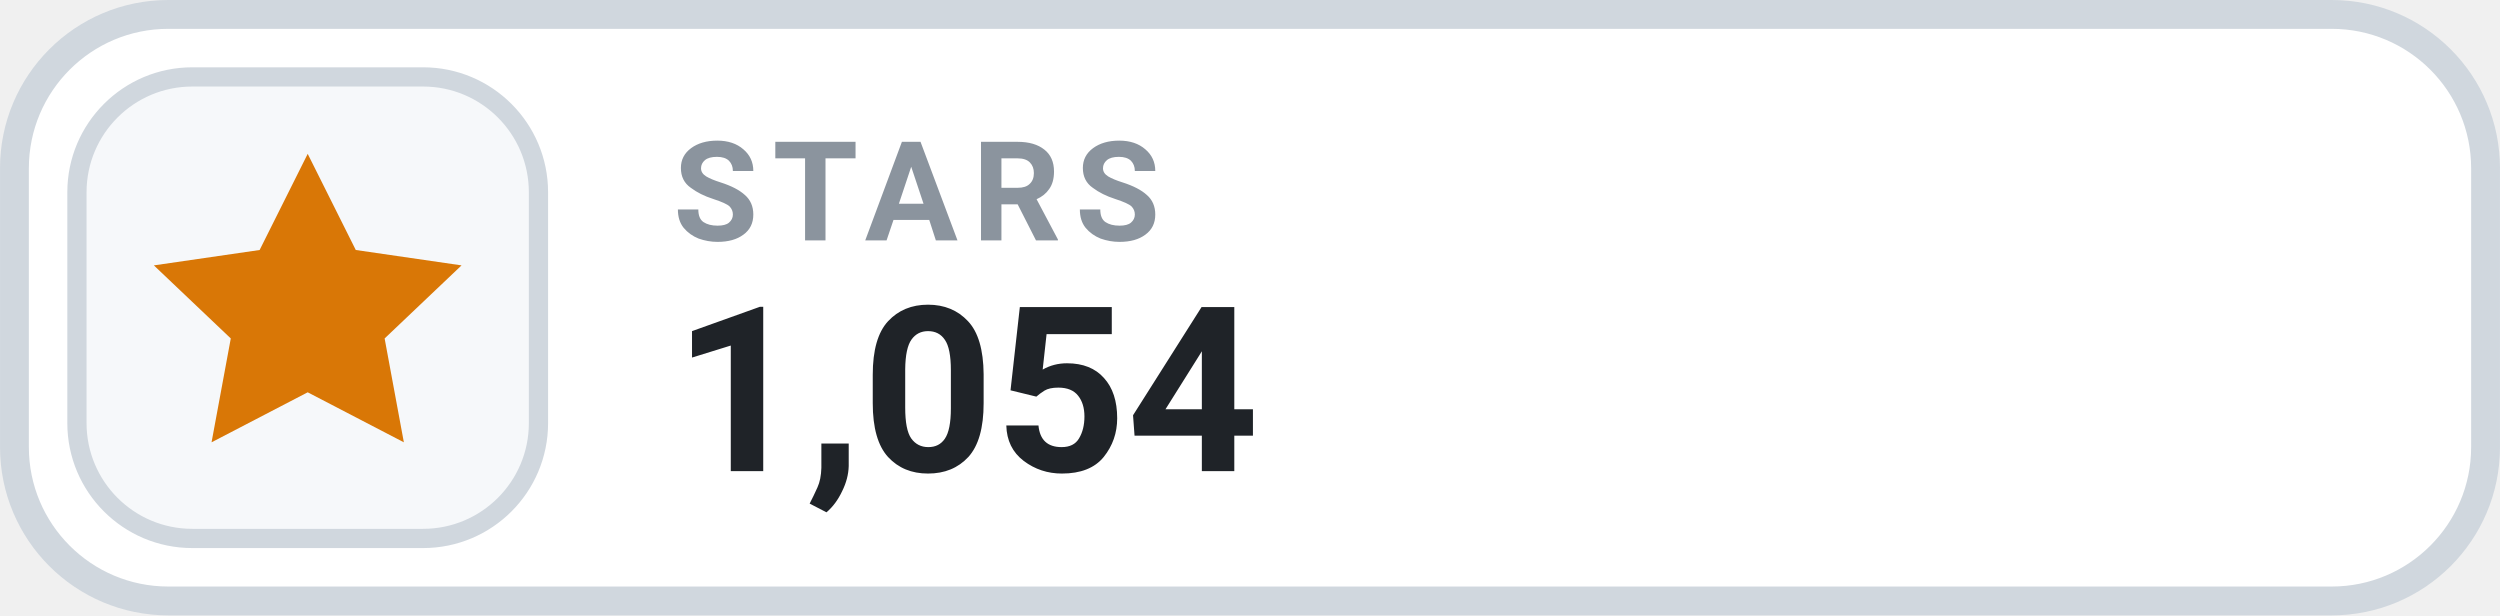
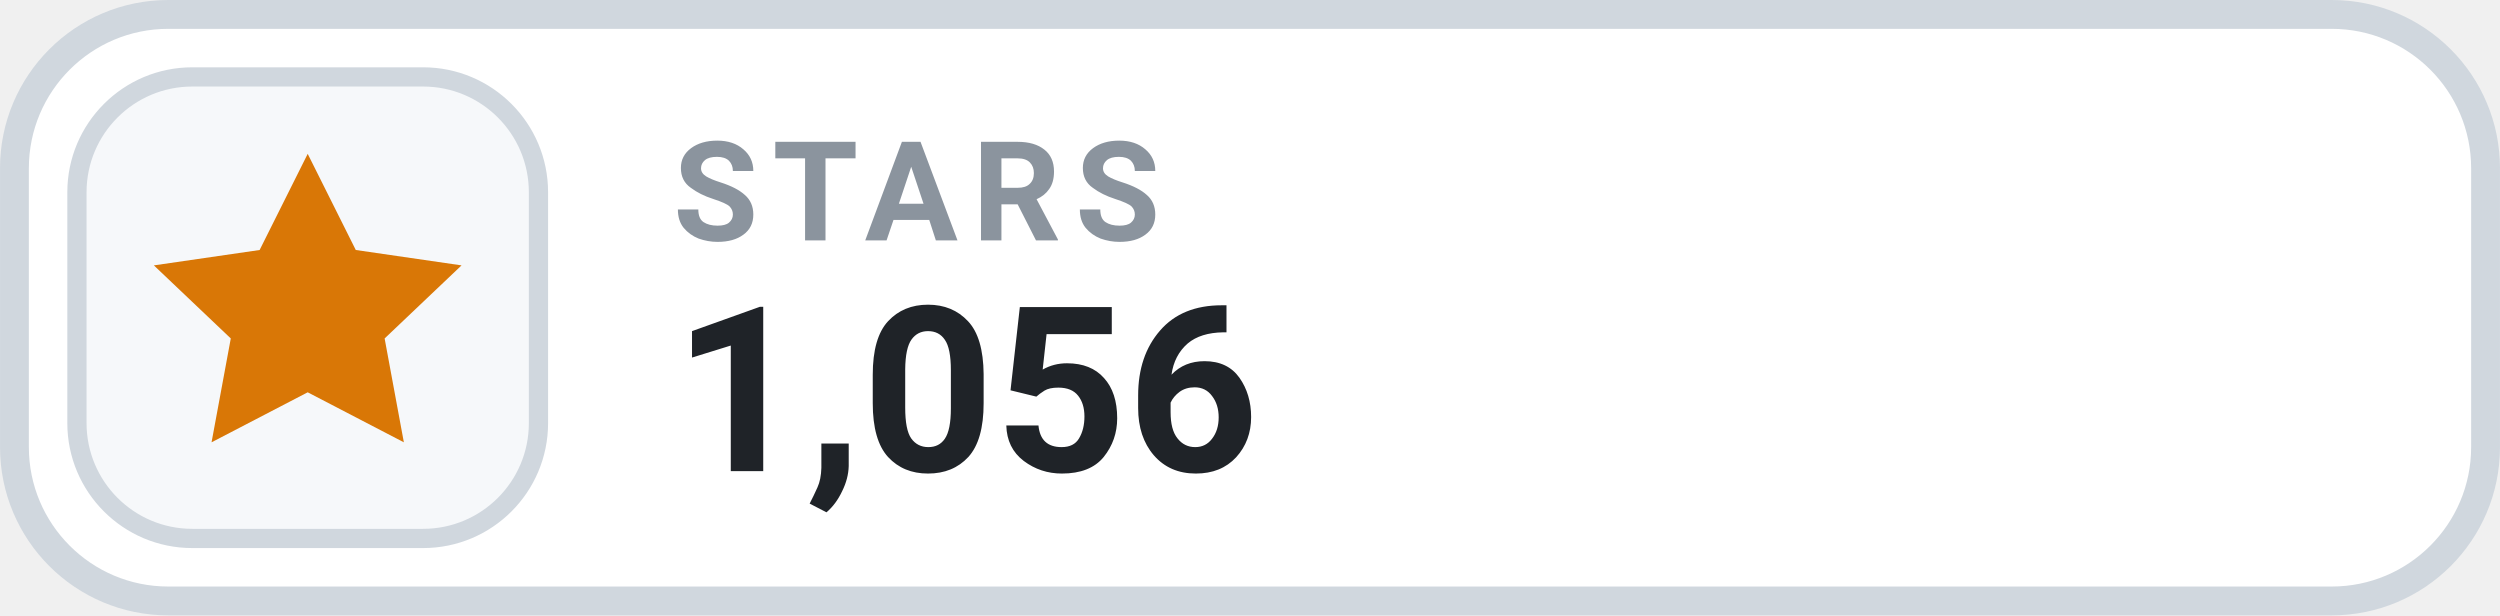
- <svg xmlns="http://www.w3.org/2000/svg" width="126" height="31.015" viewBox="0 0 130 32" role="img" aria-label="STARS 1,054">
+ <svg xmlns="http://www.w3.org/2000/svg" width="126" height="31.015" viewBox="0 0 130 32" role="img" aria-label="STARS 1,056">
  <rect x=".75" y=".75" width="128.5" height="30.5" rx="8" fill="#FFFFFF" stroke="#D0D7DE" stroke-width="1.5" />
  <rect x="4" y="4" width="24" height="24" rx="6" fill="#F6F8FA" stroke="#D0D7DE" stroke-width="1" />
  <g transform="translate(16 16)" style="color:#D97706;">
    <path d="M0 -8 l2.5 5 5.5 .8 -4 3.8 1 5.4 -5 -2.6 -5 2.6 1 -5.4 -4 -3.8 5.5 -.8 Z" fill="currentColor" />
  </g>
  <text x="35" y="12.5" fill="#8B949E" font-family="-apple-system,BlinkMacSystemFont,'Segoe UI',Roboto,Helvetica,Arial,sans-serif" font-size="7.2" font-weight="700" letter-spacing=".75">STARS</text>
-   <text x="35" y="24.5" fill="#1F2328" font-family="-apple-system,BlinkMacSystemFont,'Segoe UI',Roboto,Helvetica,Arial,sans-serif" font-size="12" font-weight="700">1,054</text>
+   <text x="35" y="24.5" fill="#1F2328" font-family="-apple-system,BlinkMacSystemFont,'Segoe UI',Roboto,Helvetica,Arial,sans-serif" font-size="12" font-weight="700">1,056</text>
</svg>
